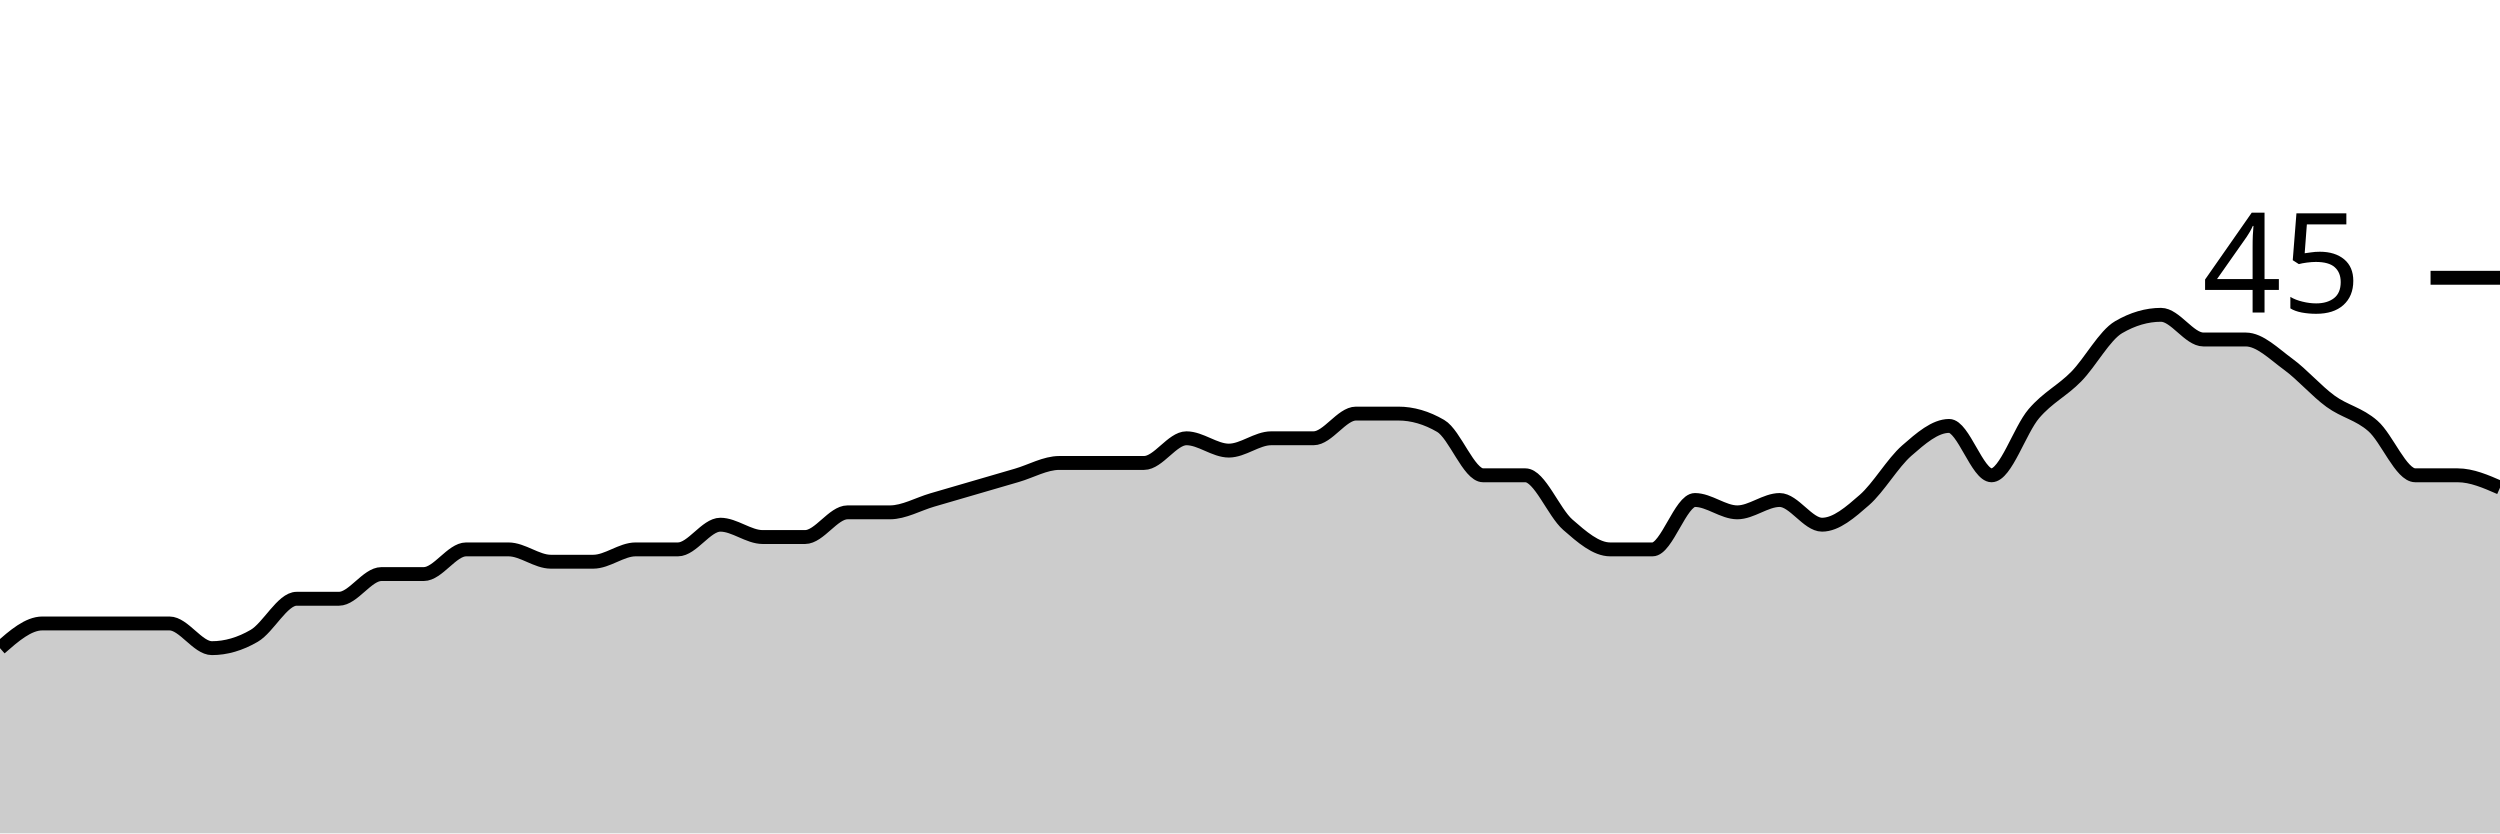
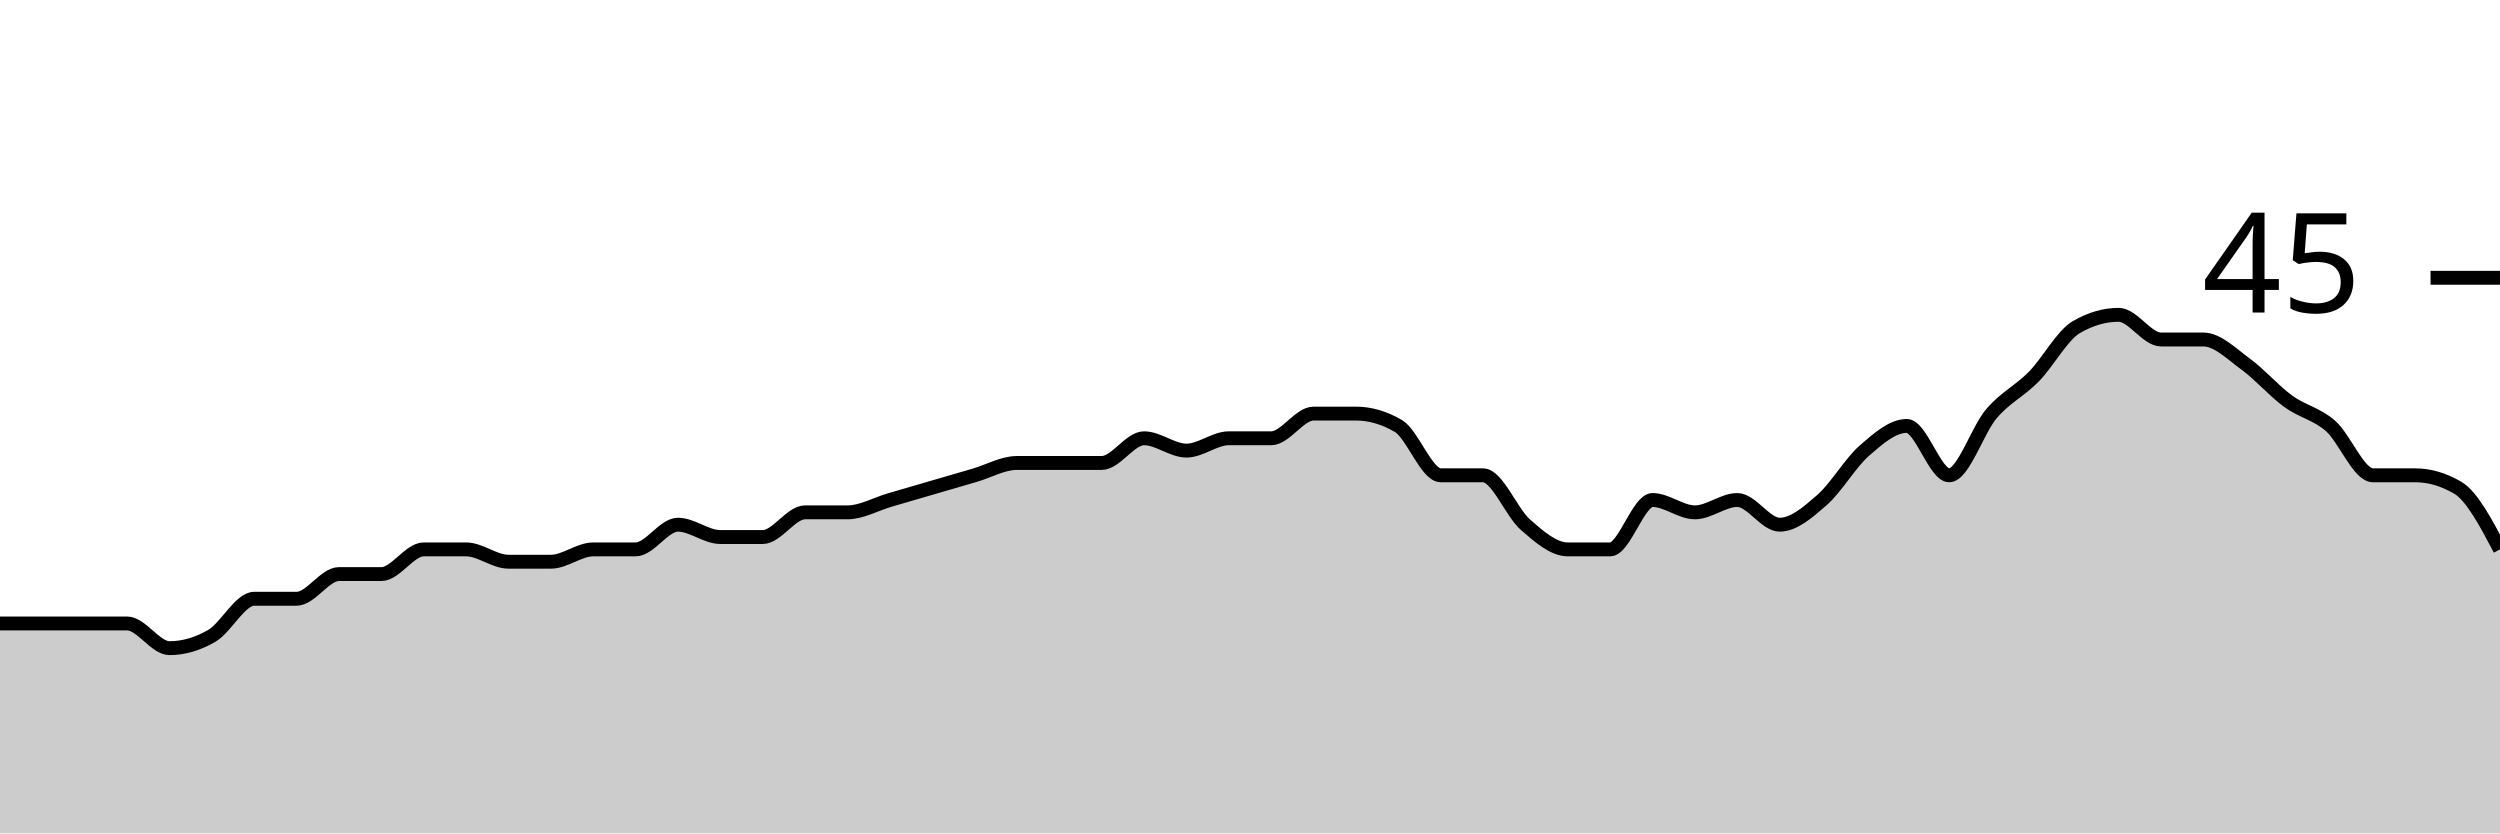
<svg xmlns="http://www.w3.org/2000/svg" viewBox="0 0 180 60">
  <g transform="translate(0,20)">
-     <path class="area" fill="rgba(0, 0, 0, 0.2)" d="M0,26.667C1.017,25.778,2.034,24.889,3.051,24.889C4.068,24.889,5.085,24.889,6.102,24.889C7.119,24.889,8.136,24.889,9.153,24.889C10.169,24.889,11.186,24.889,12.203,24.889C13.22,24.889,14.237,26.667,15.254,26.667C16.271,26.667,17.288,26.37,18.305,25.778C19.322,25.185,20.339,23.111,21.356,23.111C22.373,23.111,23.39,23.111,24.407,23.111C25.424,23.111,26.441,21.333,27.458,21.333C28.475,21.333,29.492,21.333,30.508,21.333C31.525,21.333,32.542,19.556,33.559,19.556C34.576,19.556,35.593,19.556,36.61,19.556C37.627,19.556,38.644,20.444,39.661,20.444C40.678,20.444,41.695,20.444,42.712,20.444C43.729,20.444,44.746,19.556,45.763,19.556C46.78,19.556,47.797,19.556,48.814,19.556C49.831,19.556,50.847,17.778,51.864,17.778C52.881,17.778,53.898,18.667,54.915,18.667C55.932,18.667,56.949,18.667,57.966,18.667C58.983,18.667,60,16.889,61.017,16.889C62.034,16.889,63.051,16.889,64.068,16.889C65.085,16.889,66.102,16.296,67.119,16C68.136,15.704,69.153,15.407,70.169,15.111C71.186,14.815,72.203,14.519,73.22,14.222C74.237,13.926,75.254,13.333,76.271,13.333C77.288,13.333,78.305,13.333,79.322,13.333C80.339,13.333,81.356,13.333,82.373,13.333C83.39,13.333,84.407,11.556,85.424,11.556C86.441,11.556,87.458,12.444,88.475,12.444C89.492,12.444,90.508,11.556,91.525,11.556C92.542,11.556,93.559,11.556,94.576,11.556C95.593,11.556,96.61,9.778,97.627,9.778C98.644,9.778,99.661,9.778,100.678,9.778C101.695,9.778,102.712,10.074,103.729,10.667C104.746,11.259,105.763,14.222,106.78,14.222C107.797,14.222,108.814,14.222,109.831,14.222C110.847,14.222,111.864,16.889,112.881,17.778C113.898,18.667,114.915,19.556,115.932,19.556C116.949,19.556,117.966,19.556,118.983,19.556C120,19.556,121.017,16,122.034,16C123.051,16,124.068,16.889,125.085,16.889C126.102,16.889,127.119,16,128.136,16C129.153,16,130.169,17.778,131.186,17.778C132.203,17.778,133.22,16.889,134.237,16C135.254,15.111,136.271,13.333,137.288,12.444C138.305,11.556,139.322,10.667,140.339,10.667C141.356,10.667,142.373,14.222,143.39,14.222C144.407,14.222,145.424,10.963,146.441,9.778C147.458,8.593,148.475,8.148,149.492,7.111C150.508,6.074,151.525,4.148,152.542,3.556C153.559,2.963,154.576,2.667,155.593,2.667C156.61,2.667,157.627,4.444,158.644,4.444C159.661,4.444,160.678,4.444,161.695,4.444C162.712,4.444,163.729,5.481,164.746,6.222C165.763,6.963,166.78,8.148,167.797,8.889C168.814,9.63,169.831,9.778,170.847,10.667C171.864,11.556,172.881,14.222,173.898,14.222C174.915,14.222,175.932,14.222,176.949,14.222C177.966,14.222,178.983,14.667,180,15.111L180,40C178.983,40,177.966,40,176.949,40C175.932,40,174.915,40,173.898,40C172.881,40,171.864,40,170.847,40C169.831,40,168.814,40,167.797,40C166.78,40,165.763,40,164.746,40C163.729,40,162.712,40,161.695,40C160.678,40,159.661,40,158.644,40C157.627,40,156.61,40,155.593,40C154.576,40,153.559,40,152.542,40C151.525,40,150.508,40,149.492,40C148.475,40,147.458,40,146.441,40C145.424,40,144.407,40,143.39,40C142.373,40,141.356,40,140.339,40C139.322,40,138.305,40,137.288,40C136.271,40,135.254,40,134.237,40C133.22,40,132.203,40,131.186,40C130.169,40,129.153,40,128.136,40C127.119,40,126.102,40,125.085,40C124.068,40,123.051,40,122.034,40C121.017,40,120,40,118.983,40C117.966,40,116.949,40,115.932,40C114.915,40,113.898,40,112.881,40C111.864,40,110.847,40,109.831,40C108.814,40,107.797,40,106.78,40C105.763,40,104.746,40,103.729,40C102.712,40,101.695,40,100.678,40C99.661,40,98.644,40,97.627,40C96.61,40,95.593,40,94.576,40C93.559,40,92.542,40,91.525,40C90.508,40,89.492,40,88.475,40C87.458,40,86.441,40,85.424,40C84.407,40,83.39,40,82.373,40C81.356,40,80.339,40,79.322,40C78.305,40,77.288,40,76.271,40C75.254,40,74.237,40,73.22,40C72.203,40,71.186,40,70.169,40C69.153,40,68.136,40,67.119,40C66.102,40,65.085,40,64.068,40C63.051,40,62.034,40,61.017,40C60,40,58.983,40,57.966,40C56.949,40,55.932,40,54.915,40C53.898,40,52.881,40,51.864,40C50.847,40,49.831,40,48.814,40C47.797,40,46.78,40,45.763,40C44.746,40,43.729,40,42.712,40C41.695,40,40.678,40,39.661,40C38.644,40,37.627,40,36.61,40C35.593,40,34.576,40,33.559,40C32.542,40,31.525,40,30.508,40C29.492,40,28.475,40,27.458,40C26.441,40,25.424,40,24.407,40C23.39,40,22.373,40,21.356,40C20.339,40,19.322,40,18.305,40C17.288,40,16.271,40,15.254,40C14.237,40,13.22,40,12.203,40C11.186,40,10.169,40,9.153,40C8.136,40,7.119,40,6.102,40C5.085,40,4.068,40,3.051,40C2.034,40,1.017,40,0,40Z" />
-     <path class="line" stroke="black" fill="none" d="M0,26.667C1.017,25.778,2.034,24.889,3.051,24.889C4.068,24.889,5.085,24.889,6.102,24.889C7.119,24.889,8.136,24.889,9.153,24.889C10.169,24.889,11.186,24.889,12.203,24.889C13.22,24.889,14.237,26.667,15.254,26.667C16.271,26.667,17.288,26.37,18.305,25.778C19.322,25.185,20.339,23.111,21.356,23.111C22.373,23.111,23.39,23.111,24.407,23.111C25.424,23.111,26.441,21.333,27.458,21.333C28.475,21.333,29.492,21.333,30.508,21.333C31.525,21.333,32.542,19.556,33.559,19.556C34.576,19.556,35.593,19.556,36.61,19.556C37.627,19.556,38.644,20.444,39.661,20.444C40.678,20.444,41.695,20.444,42.712,20.444C43.729,20.444,44.746,19.556,45.763,19.556C46.78,19.556,47.797,19.556,48.814,19.556C49.831,19.556,50.847,17.778,51.864,17.778C52.881,17.778,53.898,18.667,54.915,18.667C55.932,18.667,56.949,18.667,57.966,18.667C58.983,18.667,60,16.889,61.017,16.889C62.034,16.889,63.051,16.889,64.068,16.889C65.085,16.889,66.102,16.296,67.119,16C68.136,15.704,69.153,15.407,70.169,15.111C71.186,14.815,72.203,14.519,73.22,14.222C74.237,13.926,75.254,13.333,76.271,13.333C77.288,13.333,78.305,13.333,79.322,13.333C80.339,13.333,81.356,13.333,82.373,13.333C83.39,13.333,84.407,11.556,85.424,11.556C86.441,11.556,87.458,12.444,88.475,12.444C89.492,12.444,90.508,11.556,91.525,11.556C92.542,11.556,93.559,11.556,94.576,11.556C95.593,11.556,96.61,9.778,97.627,9.778C98.644,9.778,99.661,9.778,100.678,9.778C101.695,9.778,102.712,10.074,103.729,10.667C104.746,11.259,105.763,14.222,106.78,14.222C107.797,14.222,108.814,14.222,109.831,14.222C110.847,14.222,111.864,16.889,112.881,17.778C113.898,18.667,114.915,19.556,115.932,19.556C116.949,19.556,117.966,19.556,118.983,19.556C120,19.556,121.017,16,122.034,16C123.051,16,124.068,16.889,125.085,16.889C126.102,16.889,127.119,16,128.136,16C129.153,16,130.169,17.778,131.186,17.778C132.203,17.778,133.22,16.889,134.237,16C135.254,15.111,136.271,13.333,137.288,12.444C138.305,11.556,139.322,10.667,140.339,10.667C141.356,10.667,142.373,14.222,143.39,14.222C144.407,14.222,145.424,10.963,146.441,9.778C147.458,8.593,148.475,8.148,149.492,7.111C150.508,6.074,151.525,4.148,152.542,3.556C153.559,2.963,154.576,2.667,155.593,2.667C156.61,2.667,157.627,4.444,158.644,4.444C159.661,4.444,160.678,4.444,161.695,4.444C162.712,4.444,163.729,5.481,164.746,6.222C165.763,6.963,166.78,8.148,167.797,8.889C168.814,9.63,169.831,9.778,170.847,10.667C171.864,11.556,172.881,14.222,173.898,14.222C174.915,14.222,175.932,14.222,176.949,14.222C177.966,14.222,178.983,14.667,180,15.111" />
+     <path class="area" fill="rgba(0, 0, 0, 0.2)" d="M0,24.889C1.017,24.889,2.034,24.889,3.051,24.889C4.068,24.889,5.085,24.889,6.102,24.889C7.119,24.889,8.136,24.889,9.153,24.889C10.169,24.889,11.186,26.667,12.203,26.667C13.22,26.667,14.237,26.37,15.254,25.778C16.271,25.185,17.288,23.111,18.305,23.111C19.322,23.111,20.339,23.111,21.356,23.111C22.373,23.111,23.39,21.333,24.407,21.333C25.424,21.333,26.441,21.333,27.458,21.333C28.475,21.333,29.492,19.556,30.508,19.556C31.525,19.556,32.542,19.556,33.559,19.556C34.576,19.556,35.593,20.444,36.61,20.444C37.627,20.444,38.644,20.444,39.661,20.444C40.678,20.444,41.695,19.556,42.712,19.556C43.729,19.556,44.746,19.556,45.763,19.556C46.78,19.556,47.797,17.778,48.814,17.778C49.831,17.778,50.847,18.667,51.864,18.667C52.881,18.667,53.898,18.667,54.915,18.667C55.932,18.667,56.949,16.889,57.966,16.889C58.983,16.889,60,16.889,61.017,16.889C62.034,16.889,63.051,16.296,64.068,16C65.085,15.704,66.102,15.407,67.119,15.111C68.136,14.815,69.153,14.519,70.169,14.222C71.186,13.926,72.203,13.333,73.22,13.333C74.237,13.333,75.254,13.333,76.271,13.333C77.288,13.333,78.305,13.333,79.322,13.333C80.339,13.333,81.356,11.556,82.373,11.556C83.39,11.556,84.407,12.444,85.424,12.444C86.441,12.444,87.458,11.556,88.475,11.556C89.492,11.556,90.508,11.556,91.525,11.556C92.542,11.556,93.559,9.778,94.576,9.778C95.593,9.778,96.61,9.778,97.627,9.778C98.644,9.778,99.661,10.074,100.678,10.667C101.695,11.259,102.712,14.222,103.729,14.222C104.746,14.222,105.763,14.222,106.78,14.222C107.797,14.222,108.814,16.889,109.831,17.778C110.847,18.667,111.864,19.556,112.881,19.556C113.898,19.556,114.915,19.556,115.932,19.556C116.949,19.556,117.966,16,118.983,16C120,16,121.017,16.889,122.034,16.889C123.051,16.889,124.068,16,125.085,16C126.102,16,127.119,17.778,128.136,17.778C129.153,17.778,130.169,16.889,131.186,16C132.203,15.111,133.22,13.333,134.237,12.444C135.254,11.556,136.271,10.667,137.288,10.667C138.305,10.667,139.322,14.222,140.339,14.222C141.356,14.222,142.373,10.963,143.39,9.778C144.407,8.593,145.424,8.148,146.441,7.111C147.458,6.074,148.475,4.148,149.492,3.556C150.508,2.963,151.525,2.667,152.542,2.667C153.559,2.667,154.576,4.444,155.593,4.444C156.61,4.444,157.627,4.444,158.644,4.444C159.661,4.444,160.678,5.481,161.695,6.222C162.712,6.963,163.729,8.148,164.746,8.889C165.763,9.63,166.78,9.778,167.797,10.667C168.814,11.556,169.831,14.222,170.847,14.222C171.864,14.222,172.881,14.222,173.898,14.222C174.915,14.222,175.932,14.519,176.949,15.111C177.966,15.704,178.983,17.63,180,19.556L180,40C178.983,40,177.966,40,176.949,40C175.932,40,174.915,40,173.898,40C172.881,40,171.864,40,170.847,40C169.831,40,168.814,40,167.797,40C166.78,40,165.763,40,164.746,40C163.729,40,162.712,40,161.695,40C160.678,40,159.661,40,158.644,40C157.627,40,156.61,40,155.593,40C154.576,40,153.559,40,152.542,40C151.525,40,150.508,40,149.492,40C148.475,40,147.458,40,146.441,40C145.424,40,144.407,40,143.39,40C142.373,40,141.356,40,140.339,40C139.322,40,138.305,40,137.288,40C136.271,40,135.254,40,134.237,40C133.22,40,132.203,40,131.186,40C130.169,40,129.153,40,128.136,40C127.119,40,126.102,40,125.085,40C124.068,40,123.051,40,122.034,40C121.017,40,120,40,118.983,40C117.966,40,116.949,40,115.932,40C114.915,40,113.898,40,112.881,40C111.864,40,110.847,40,109.831,40C108.814,40,107.797,40,106.78,40C105.763,40,104.746,40,103.729,40C102.712,40,101.695,40,100.678,40C99.661,40,98.644,40,97.627,40C96.61,40,95.593,40,94.576,40C93.559,40,92.542,40,91.525,40C90.508,40,89.492,40,88.475,40C87.458,40,86.441,40,85.424,40C84.407,40,83.39,40,82.373,40C81.356,40,80.339,40,79.322,40C78.305,40,77.288,40,76.271,40C75.254,40,74.237,40,73.22,40C72.203,40,71.186,40,70.169,40C69.153,40,68.136,40,67.119,40C66.102,40,65.085,40,64.068,40C63.051,40,62.034,40,61.017,40C60,40,58.983,40,57.966,40C56.949,40,55.932,40,54.915,40C53.898,40,52.881,40,51.864,40C50.847,40,49.831,40,48.814,40C47.797,40,46.78,40,45.763,40C44.746,40,43.729,40,42.712,40C41.695,40,40.678,40,39.661,40C38.644,40,37.627,40,36.61,40C35.593,40,34.576,40,33.559,40C32.542,40,31.525,40,30.508,40C29.492,40,28.475,40,27.458,40C26.441,40,25.424,40,24.407,40C23.39,40,22.373,40,21.356,40C20.339,40,19.322,40,18.305,40C17.288,40,16.271,40,15.254,40C14.237,40,13.22,40,12.203,40C11.186,40,10.169,40,9.153,40C8.136,40,7.119,40,6.102,40C5.085,40,4.068,40,3.051,40C2.034,40,1.017,40,0,40Z" />
+     <path class="line" stroke="black" fill="none" d="M0,24.889C1.017,24.889,2.034,24.889,3.051,24.889C4.068,24.889,5.085,24.889,6.102,24.889C7.119,24.889,8.136,24.889,9.153,24.889C10.169,24.889,11.186,26.667,12.203,26.667C13.22,26.667,14.237,26.37,15.254,25.778C16.271,25.185,17.288,23.111,18.305,23.111C19.322,23.111,20.339,23.111,21.356,23.111C22.373,23.111,23.39,21.333,24.407,21.333C25.424,21.333,26.441,21.333,27.458,21.333C28.475,21.333,29.492,19.556,30.508,19.556C31.525,19.556,32.542,19.556,33.559,19.556C34.576,19.556,35.593,20.444,36.61,20.444C37.627,20.444,38.644,20.444,39.661,20.444C40.678,20.444,41.695,19.556,42.712,19.556C43.729,19.556,44.746,19.556,45.763,19.556C46.78,19.556,47.797,17.778,48.814,17.778C49.831,17.778,50.847,18.667,51.864,18.667C52.881,18.667,53.898,18.667,54.915,18.667C55.932,18.667,56.949,16.889,57.966,16.889C58.983,16.889,60,16.889,61.017,16.889C62.034,16.889,63.051,16.296,64.068,16C65.085,15.704,66.102,15.407,67.119,15.111C68.136,14.815,69.153,14.519,70.169,14.222C71.186,13.926,72.203,13.333,73.22,13.333C74.237,13.333,75.254,13.333,76.271,13.333C77.288,13.333,78.305,13.333,79.322,13.333C80.339,13.333,81.356,11.556,82.373,11.556C83.39,11.556,84.407,12.444,85.424,12.444C86.441,12.444,87.458,11.556,88.475,11.556C89.492,11.556,90.508,11.556,91.525,11.556C92.542,11.556,93.559,9.778,94.576,9.778C95.593,9.778,96.61,9.778,97.627,9.778C98.644,9.778,99.661,10.074,100.678,10.667C101.695,11.259,102.712,14.222,103.729,14.222C104.746,14.222,105.763,14.222,106.78,14.222C107.797,14.222,108.814,16.889,109.831,17.778C110.847,18.667,111.864,19.556,112.881,19.556C113.898,19.556,114.915,19.556,115.932,19.556C116.949,19.556,117.966,16,118.983,16C120,16,121.017,16.889,122.034,16.889C123.051,16.889,124.068,16,125.085,16C126.102,16,127.119,17.778,128.136,17.778C129.153,17.778,130.169,16.889,131.186,16C132.203,15.111,133.22,13.333,134.237,12.444C135.254,11.556,136.271,10.667,137.288,10.667C138.305,10.667,139.322,14.222,140.339,14.222C141.356,14.222,142.373,10.963,143.39,9.778C144.407,8.593,145.424,8.148,146.441,7.111C147.458,6.074,148.475,4.148,149.492,3.556C150.508,2.963,151.525,2.667,152.542,2.667C153.559,2.667,154.576,4.444,155.593,4.444C156.61,4.444,157.627,4.444,158.644,4.444C159.661,4.444,160.678,5.481,161.695,6.222C162.712,6.963,163.729,8.148,164.746,8.889C165.763,9.63,166.78,9.778,167.797,10.667C168.814,11.556,169.831,14.222,170.847,14.222C171.864,14.222,172.881,14.222,173.898,14.222C174.915,14.222,175.932,14.519,176.949,15.111C177.966,15.704,178.983,17.63,180,19.556" />
    <path class="axis-ceiling" stroke-width="1" stroke="black" fill="none" d="M175,0L180,0" />
    <text class="axis-ceiling-label" font-family="sans-serif" text-anchor="end" font-size="10px" x="170" y="2.5">45</text>
  </g>
</svg>
